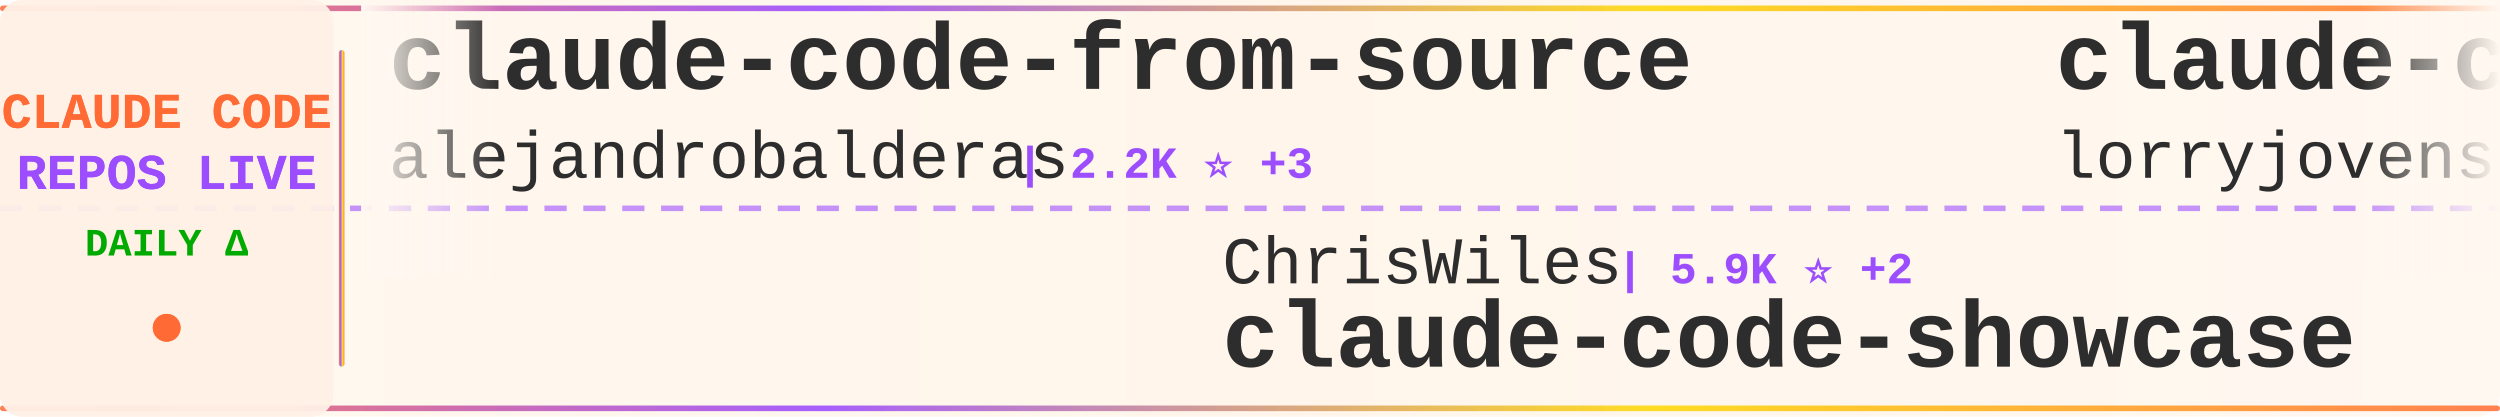
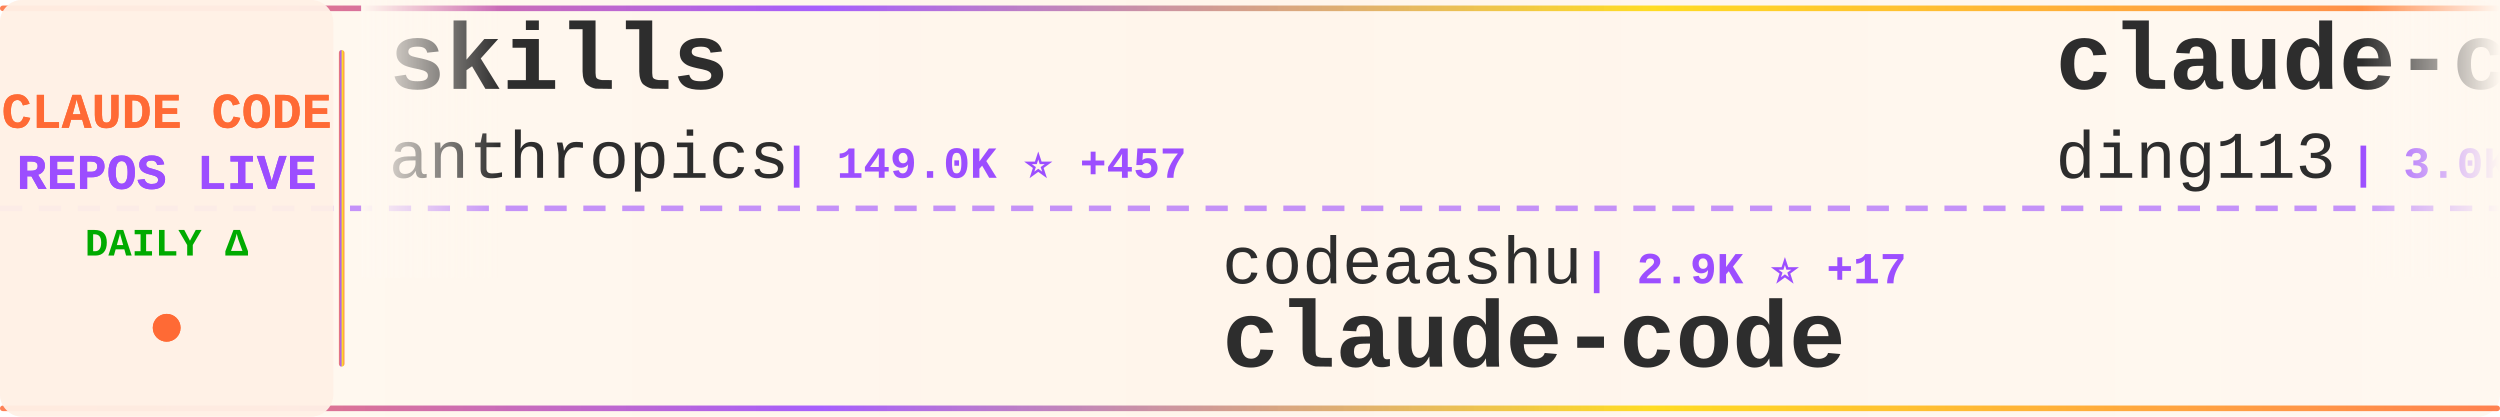
<svg xmlns="http://www.w3.org/2000/svg" width="900" height="150">
  <defs>
    <linearGradient id="tickerBg" x1="0%" y1="0%" x2="100%" y2="0%">
      <stop offset="0%" style="stop-color:#fff8f0;stop-opacity:0.98" />
      <stop offset="50%" style="stop-color:#fff5eb;stop-opacity:1" />
      <stop offset="100%" style="stop-color:#fff8f0;stop-opacity:0.98" />
    </linearGradient>
    <linearGradient id="borderGrad" x1="0%" y1="0%" x2="100%" y2="0%">
      <stop offset="0%" style="stop-color:#FF6B35;stop-opacity:0.85">
        <animate attributeName="stop-opacity" values="0.85;1;0.85" dur="2s" repeatCount="indefinite" />
      </stop>
      <stop offset="33%" style="stop-color:#9C4EFF;stop-opacity:0.9">
        <animate attributeName="stop-opacity" values="0.9;1;0.9" dur="2.2s" repeatCount="indefinite" />
      </stop>
      <stop offset="66%" style="stop-color:#FFD700;stop-opacity:0.85">
        <animate attributeName="stop-opacity" values="0.85;1;0.85" dur="1.8s" repeatCount="indefinite" />
      </stop>
      <stop offset="100%" style="stop-color:#FF6B35;stop-opacity:0.85">
        <animate attributeName="stop-opacity" values="0.85;1;0.85" dur="2s" repeatCount="indefinite" />
      </stop>
    </linearGradient>
    <filter id="textGlow">
      <feGaussianBlur stdDeviation="0.15" result="coloredBlur" />
      <feMerge>
        <feMergeNode in="coloredBlur" />
        <feMergeNode in="SourceGraphic" />
      </feMerge>
    </filter>
    <filter id="metricGlow">
      <feGaussianBlur stdDeviation="0.2" result="coloredBlur" />
      <feMerge>
        <feMergeNode in="coloredBlur" />
        <feMergeNode in="SourceGraphic" />
      </feMerge>
    </filter>
    <linearGradient id="leftFade" x1="0%" y1="0%" x2="100%" y2="0%">
      <stop offset="0%" style="stop-color:#fff8f0;stop-opacity:1" />
      <stop offset="100%" style="stop-color:#fff8f0;stop-opacity:0" />
    </linearGradient>
    <linearGradient id="rightFade" x1="0%" y1="0%" x2="100%" y2="0%">
      <stop offset="0%" style="stop-color:#fff8f0;stop-opacity:0" />
      <stop offset="100%" style="stop-color:#fff8f0;stop-opacity:1" />
    </linearGradient>
  </defs>
  <rect width="900" height="150" fill="url(#tickerBg)" rx="8" />
  <rect x="0" y="2" width="900" height="2" fill="url(#borderGrad)" rx="1" />
  <rect x="0" y="146" width="900" height="2" fill="url(#borderGrad)" rx="1" />
  <line x1="0" y1="75" x2="900" y2="75" stroke="#9C4EFF" stroke-width="2" stroke-dasharray="8 6" opacity="0.6" />
  <rect x="0" y="0" width="120" height="150" fill="#fff0e6" opacity="0.95" rx="8" />
  <text x="60" y="46" font-family="'Courier New', monospace" font-size="18" font-weight="bold" fill="#FF6B35" text-anchor="middle" filter="url(#textGlow)">
    CLAUDE CODE
  </text>
  <text x="60" y="68" font-family="'Courier New', monospace" font-size="18" font-weight="bold" fill="#9C4EFF" text-anchor="middle" filter="url(#textGlow)">
    REPOS LIVE
  </text>
  <text x="60" y="92" font-family="'Courier New', monospace" font-size="14" font-weight="bold" fill="#00aa00" text-anchor="middle">
    DAILY Δ
  </text>
  <circle cx="60" cy="118" r="5" fill="#FF6B35" filter="url(#metricGlow)">
    <animate attributeName="r" values="4;6;4" dur="1.5s" repeatCount="indefinite" />
    <animate attributeName="opacity" values="0.6;1;0.6" dur="1.5s" repeatCount="indefinite" />
  </circle>
  <rect x="122" y="18" width="2" height="114" fill="url(#borderGrad)" rx="1" />
  <clipPath id="tickerClip">
    <rect x="130" y="0" width="770" height="150" />
  </clipPath>
  <g clip-path="url(#tickerClip)">
    <g id="tickerItems">
      <animateTransform attributeName="transform" attributeType="XML" type="translate" from="0 0" to="-3000 0" dur="54s" repeatCount="indefinite" />
      <g transform="translate(0, 0)">
-         <text x="140" y="32" font-family="'Courier New', monospace" font-size="34" font-weight="bold" fill="#2d2d2d">claude-code-from-source</text>
-         <text x="140" y="64" font-family="'Courier New', monospace" font-size="24" font-weight="normal" fill="#2d2d2d" opacity="1.0">alejandrobalderas</text>
-         <text x="366" y="64" font-family="'Courier New', monospace" font-size="16" font-weight="bold" fill="#9C4EFF"> | 2.2K ⭐ +3</text>
+         <text x="140" y="32" font-family="'Courier New', monospace" font-size="34" font-weight="bold" fill="#2d2d2d">skills</text>
+         <text x="140" y="64" font-family="'Courier New', monospace" font-size="24" font-weight="normal" fill="#2d2d2d" opacity="1.0">anthropics</text>
+         <text x="282" y="64" font-family="'Courier New', monospace" font-size="16" font-weight="bold" fill="#9C4EFF"> | 149.0K ⭐ +457</text>
      </g>
      <g transform="translate(300, 0)">
-         <text x="140" y="102" font-family="'Courier New', monospace" font-size="24" font-weight="normal" fill="#2d2d2d" opacity="1.0">ChrisWiles</text>
-         <text x="282" y="102" font-family="'Courier New', monospace" font-size="16" font-weight="bold" fill="#9C4EFF"> | 5.9K ⭐ +2</text>
-         <text x="140" y="132" font-family="'Courier New', monospace" font-size="34" font-weight="bold" fill="#2d2d2d">claude-code-showcase</text>
+         <text x="140" y="102" font-family="'Courier New', monospace" font-size="24" font-weight="normal" fill="#2d2d2d" opacity="1.0">codeaashu</text>
+         <text x="270" y="102" font-family="'Courier New', monospace" font-size="16" font-weight="bold" fill="#9C4EFF"> | 2.9K ⭐ +17</text>
+         <text x="140" y="132" font-family="'Courier New', monospace" font-size="34" font-weight="bold" fill="#2d2d2d">claude-code</text>
      </g>
      <g transform="translate(600, 0)">
-         <text x="140" y="32" font-family="'Courier New', monospace" font-size="34" font-weight="bold" fill="#2d2d2d">claude-code-rust</text>
-         <text x="140" y="64" font-family="'Courier New', monospace" font-size="24" font-weight="normal" fill="#2d2d2d" opacity="1.0">lorryjovens-hub</text>
-         <text x="342" y="64" font-family="'Courier New', monospace" font-size="16" font-weight="bold" fill="#9C4EFF"> | 1.6K ⭐</text>
+         <text x="140" y="32" font-family="'Courier New', monospace" font-size="34" font-weight="bold" fill="#2d2d2d">claude-code-hub</text>
+         <text x="140" y="64" font-family="'Courier New', monospace" font-size="24" font-weight="normal" fill="#2d2d2d" opacity="1.0">ding113</text>
+         <text x="246" y="64" font-family="'Courier New', monospace" font-size="16" font-weight="bold" fill="#9C4EFF"> | 3.0K ⭐ +10</text>
      </g>
      <g transform="translate(900, 0)">
-         <text x="140" y="102" font-family="'Courier New', monospace" font-size="24" font-weight="normal" fill="#2d2d2d" opacity="1.0">guanshan</text>
-         <text x="258" y="102" font-family="'Courier New', monospace" font-size="16" font-weight="bold" fill="#9C4EFF"> | 60 ⭐</text>
-         <text x="140" y="132" font-family="'Courier New', monospace" font-size="34" font-weight="bold" fill="#2d2d2d">ClaudeCode</text>
+         <text x="140" y="102" font-family="'Courier New', monospace" font-size="24" font-weight="normal" fill="#2d2d2d" opacity="1.0">anthropics</text>
+         <text x="282" y="102" font-family="'Courier New', monospace" font-size="16" font-weight="bold" fill="#9C4EFF"> | 131.6K ⭐ +258</text>
+         <text x="140" y="132" font-family="'Courier New', monospace" font-size="34" font-weight="bold" fill="#2d2d2d">claude-code</text>
      </g>
      <g transform="translate(1200, 0)">
-         <text x="140" y="32" font-family="'Courier New', monospace" font-size="34" font-weight="bold" fill="#2d2d2d">claude-code-source-code-...</text>
-         <text x="140" y="64" font-family="'Courier New', monospace" font-size="24" font-weight="normal" fill="#2d2d2d" opacity="1.0">ghuntley</text>
-         <text x="258" y="64" font-family="'Courier New', monospace" font-size="16" font-weight="bold" fill="#9C4EFF"> | 982 ⭐</text>
+         <text x="140" y="32" font-family="'Courier New', monospace" font-size="34" font-weight="bold" fill="#2d2d2d">claude-code</text>
+         <text x="140" y="64" font-family="'Courier New', monospace" font-size="24" font-weight="normal" fill="#2d2d2d" opacity="1.0">VineeTagarwaL-code</text>
+         <text x="378" y="64" font-family="'Courier New', monospace" font-size="16" font-weight="bold" fill="#9C4EFF"> | 276 ⭐</text>
      </g>
      <g transform="translate(1500, 0)">
-         <text x="140" y="102" font-family="'Courier New', monospace" font-size="24" font-weight="normal" fill="#2d2d2d" opacity="1.0">huangserva</text>
-         <text x="282" y="102" font-family="'Courier New', monospace" font-size="16" font-weight="bold" fill="#9C4EFF"> | 602 ⭐</text>
-         <text x="140" y="132" font-family="'Courier New', monospace" font-size="34" font-weight="bold" fill="#2d2d2d">claude-code-cli</text>
+         <text x="140" y="102" font-family="'Courier New', monospace" font-size="24" font-weight="normal" fill="#2d2d2d" opacity="1.0">JrCx7scC</text>
+         <text x="258" y="102" font-family="'Courier New', monospace" font-size="16" font-weight="bold" fill="#9C4EFF"> | 370 ⭐</text>
+         <text x="140" y="132" font-family="'Courier New', monospace" font-size="34" font-weight="bold" fill="#2d2d2d">claude-code-source</text>
      </g>
      <g transform="translate(1800, 0)">
-         <text x="140" y="32" font-family="'Courier New', monospace" font-size="34" font-weight="bold" fill="#2d2d2d">claude-code-source</text>
-         <text x="140" y="64" font-family="'Courier New', monospace" font-size="24" font-weight="normal" fill="#2d2d2d" opacity="1.0">AprilNEA</text>
-         <text x="258" y="64" font-family="'Courier New', monospace" font-size="16" font-weight="bold" fill="#9C4EFF"> | 385 ⭐</text>
+         <text x="140" y="32" font-family="'Courier New', monospace" font-size="34" font-weight="bold" fill="#2d2d2d">ECC</text>
+         <text x="140" y="64" font-family="'Courier New', monospace" font-size="24" font-weight="normal" fill="#2d2d2d" opacity="1.0">affaan-m</text>
+         <text x="258" y="64" font-family="'Courier New', monospace" font-size="16" font-weight="bold" fill="#9C4EFF"> | 212.8K ⭐ +892</text>
      </g>
      <g transform="translate(2100, 0)">
-         <text x="140" y="102" font-family="'Courier New', monospace" font-size="24" font-weight="normal" fill="#2d2d2d" opacity="1.0">fuergaosi233</text>
-         <text x="306" y="102" font-family="'Courier New', monospace" font-size="16" font-weight="bold" fill="#9C4EFF"> | 2.7K ⭐ +2</text>
-         <text x="140" y="132" font-family="'Courier New', monospace" font-size="34" font-weight="bold" fill="#2d2d2d">claude-code-proxy</text>
+         <text x="140" y="102" font-family="'Courier New', monospace" font-size="24" font-weight="normal" fill="#2d2d2d" opacity="1.0">lst97</text>
+         <text x="222" y="102" font-family="'Courier New', monospace" font-size="16" font-weight="bold" fill="#9C4EFF"> | 1.6K ⭐ +1</text>
+         <text x="140" y="132" font-family="'Courier New', monospace" font-size="34" font-weight="bold" fill="#2d2d2d">claude-code-sub-agents</text>
      </g>
      <g transform="translate(2400, 0)">
-         <text x="140" y="32" font-family="'Courier New', monospace" font-size="34" font-weight="bold" fill="#2d2d2d">ralph-claude-code</text>
-         <text x="140" y="64" font-family="'Courier New', monospace" font-size="24" font-weight="normal" fill="#2d2d2d" opacity="1.0">frankbria</text>
-         <text x="270" y="64" font-family="'Courier New', monospace" font-size="16" font-weight="bold" fill="#9C4EFF"> | 9.3K ⭐ +13</text>
+         <text x="140" y="32" font-family="'Courier New', monospace" font-size="34" font-weight="bold" fill="#2d2d2d">claude-code-my-workflow</text>
+         <text x="140" y="64" font-family="'Courier New', monospace" font-size="24" font-weight="normal" fill="#2d2d2d" opacity="1.0">pedrohcgs</text>
+         <text x="270" y="64" font-family="'Courier New', monospace" font-size="16" font-weight="bold" fill="#9C4EFF"> | 1.2K ⭐ +6</text>
      </g>
      <g transform="translate(2700, 0)">
-         <text x="140" y="102" font-family="'Courier New', monospace" font-size="24" font-weight="normal" fill="#2d2d2d" opacity="1.0">1rgs</text>
-         <text x="210" y="102" font-family="'Courier New', monospace" font-size="16" font-weight="bold" fill="#9C4EFF"> | 3.6K ⭐</text>
-         <text x="140" y="132" font-family="'Courier New', monospace" font-size="34" font-weight="bold" fill="#2d2d2d">claude-code-proxy</text>
+         <text x="140" y="102" font-family="'Courier New', monospace" font-size="24" font-weight="normal" fill="#2d2d2d" opacity="1.0">Yuyz0112</text>
+         <text x="258" y="102" font-family="'Courier New', monospace" font-size="16" font-weight="bold" fill="#9C4EFF"> | 2.4K ⭐ +2</text>
+         <text x="140" y="132" font-family="'Courier New', monospace" font-size="34" font-weight="bold" fill="#2d2d2d">claude-code-reverse</text>
      </g>
      <g transform="translate(3000, 0)">
-         <text x="140" y="32" font-family="'Courier New', monospace" font-size="34" font-weight="bold" fill="#2d2d2d">claude-code-from-source</text>
-         <text x="140" y="64" font-family="'Courier New', monospace" font-size="24" font-weight="normal" fill="#2d2d2d" opacity="1.0">alejandrobalderas</text>
-         <text x="366" y="64" font-family="'Courier New', monospace" font-size="16" font-weight="bold" fill="#9C4EFF"> | 2.2K ⭐ +3</text>
+         <text x="140" y="32" font-family="'Courier New', monospace" font-size="34" font-weight="bold" fill="#2d2d2d">skills</text>
+         <text x="140" y="64" font-family="'Courier New', monospace" font-size="24" font-weight="normal" fill="#2d2d2d" opacity="1.0">anthropics</text>
+         <text x="282" y="64" font-family="'Courier New', monospace" font-size="16" font-weight="bold" fill="#9C4EFF"> | 149.0K ⭐ +457</text>
      </g>
      <g transform="translate(3300, 0)">
-         <text x="140" y="102" font-family="'Courier New', monospace" font-size="24" font-weight="normal" fill="#2d2d2d" opacity="1.0">ChrisWiles</text>
-         <text x="282" y="102" font-family="'Courier New', monospace" font-size="16" font-weight="bold" fill="#9C4EFF"> | 5.9K ⭐ +2</text>
-         <text x="140" y="132" font-family="'Courier New', monospace" font-size="34" font-weight="bold" fill="#2d2d2d">claude-code-showcase</text>
+         <text x="140" y="102" font-family="'Courier New', monospace" font-size="24" font-weight="normal" fill="#2d2d2d" opacity="1.0">codeaashu</text>
+         <text x="270" y="102" font-family="'Courier New', monospace" font-size="16" font-weight="bold" fill="#9C4EFF"> | 2.9K ⭐ +17</text>
+         <text x="140" y="132" font-family="'Courier New', monospace" font-size="34" font-weight="bold" fill="#2d2d2d">claude-code</text>
      </g>
      <g transform="translate(3600, 0)">
-         <text x="140" y="32" font-family="'Courier New', monospace" font-size="34" font-weight="bold" fill="#2d2d2d">claude-code-rust</text>
-         <text x="140" y="64" font-family="'Courier New', monospace" font-size="24" font-weight="normal" fill="#2d2d2d" opacity="1.0">lorryjovens-hub</text>
-         <text x="342" y="64" font-family="'Courier New', monospace" font-size="16" font-weight="bold" fill="#9C4EFF"> | 1.6K ⭐</text>
+         <text x="140" y="32" font-family="'Courier New', monospace" font-size="34" font-weight="bold" fill="#2d2d2d">claude-code-hub</text>
+         <text x="140" y="64" font-family="'Courier New', monospace" font-size="24" font-weight="normal" fill="#2d2d2d" opacity="1.0">ding113</text>
+         <text x="246" y="64" font-family="'Courier New', monospace" font-size="16" font-weight="bold" fill="#9C4EFF"> | 3.0K ⭐ +10</text>
      </g>
      <g transform="translate(3900, 0)">
-         <text x="140" y="102" font-family="'Courier New', monospace" font-size="24" font-weight="normal" fill="#2d2d2d" opacity="1.0">guanshan</text>
-         <text x="258" y="102" font-family="'Courier New', monospace" font-size="16" font-weight="bold" fill="#9C4EFF"> | 60 ⭐</text>
-         <text x="140" y="132" font-family="'Courier New', monospace" font-size="34" font-weight="bold" fill="#2d2d2d">ClaudeCode</text>
+         <text x="140" y="102" font-family="'Courier New', monospace" font-size="24" font-weight="normal" fill="#2d2d2d" opacity="1.0">anthropics</text>
+         <text x="282" y="102" font-family="'Courier New', monospace" font-size="16" font-weight="bold" fill="#9C4EFF"> | 131.6K ⭐ +258</text>
+         <text x="140" y="132" font-family="'Courier New', monospace" font-size="34" font-weight="bold" fill="#2d2d2d">claude-code</text>
      </g>
    </g>
  </g>
  <rect x="130" y="0" width="50" height="100" fill="url(#leftFade)" />
  <rect x="850" y="0" width="50" height="100" fill="url(#rightFade)" />
</svg>
